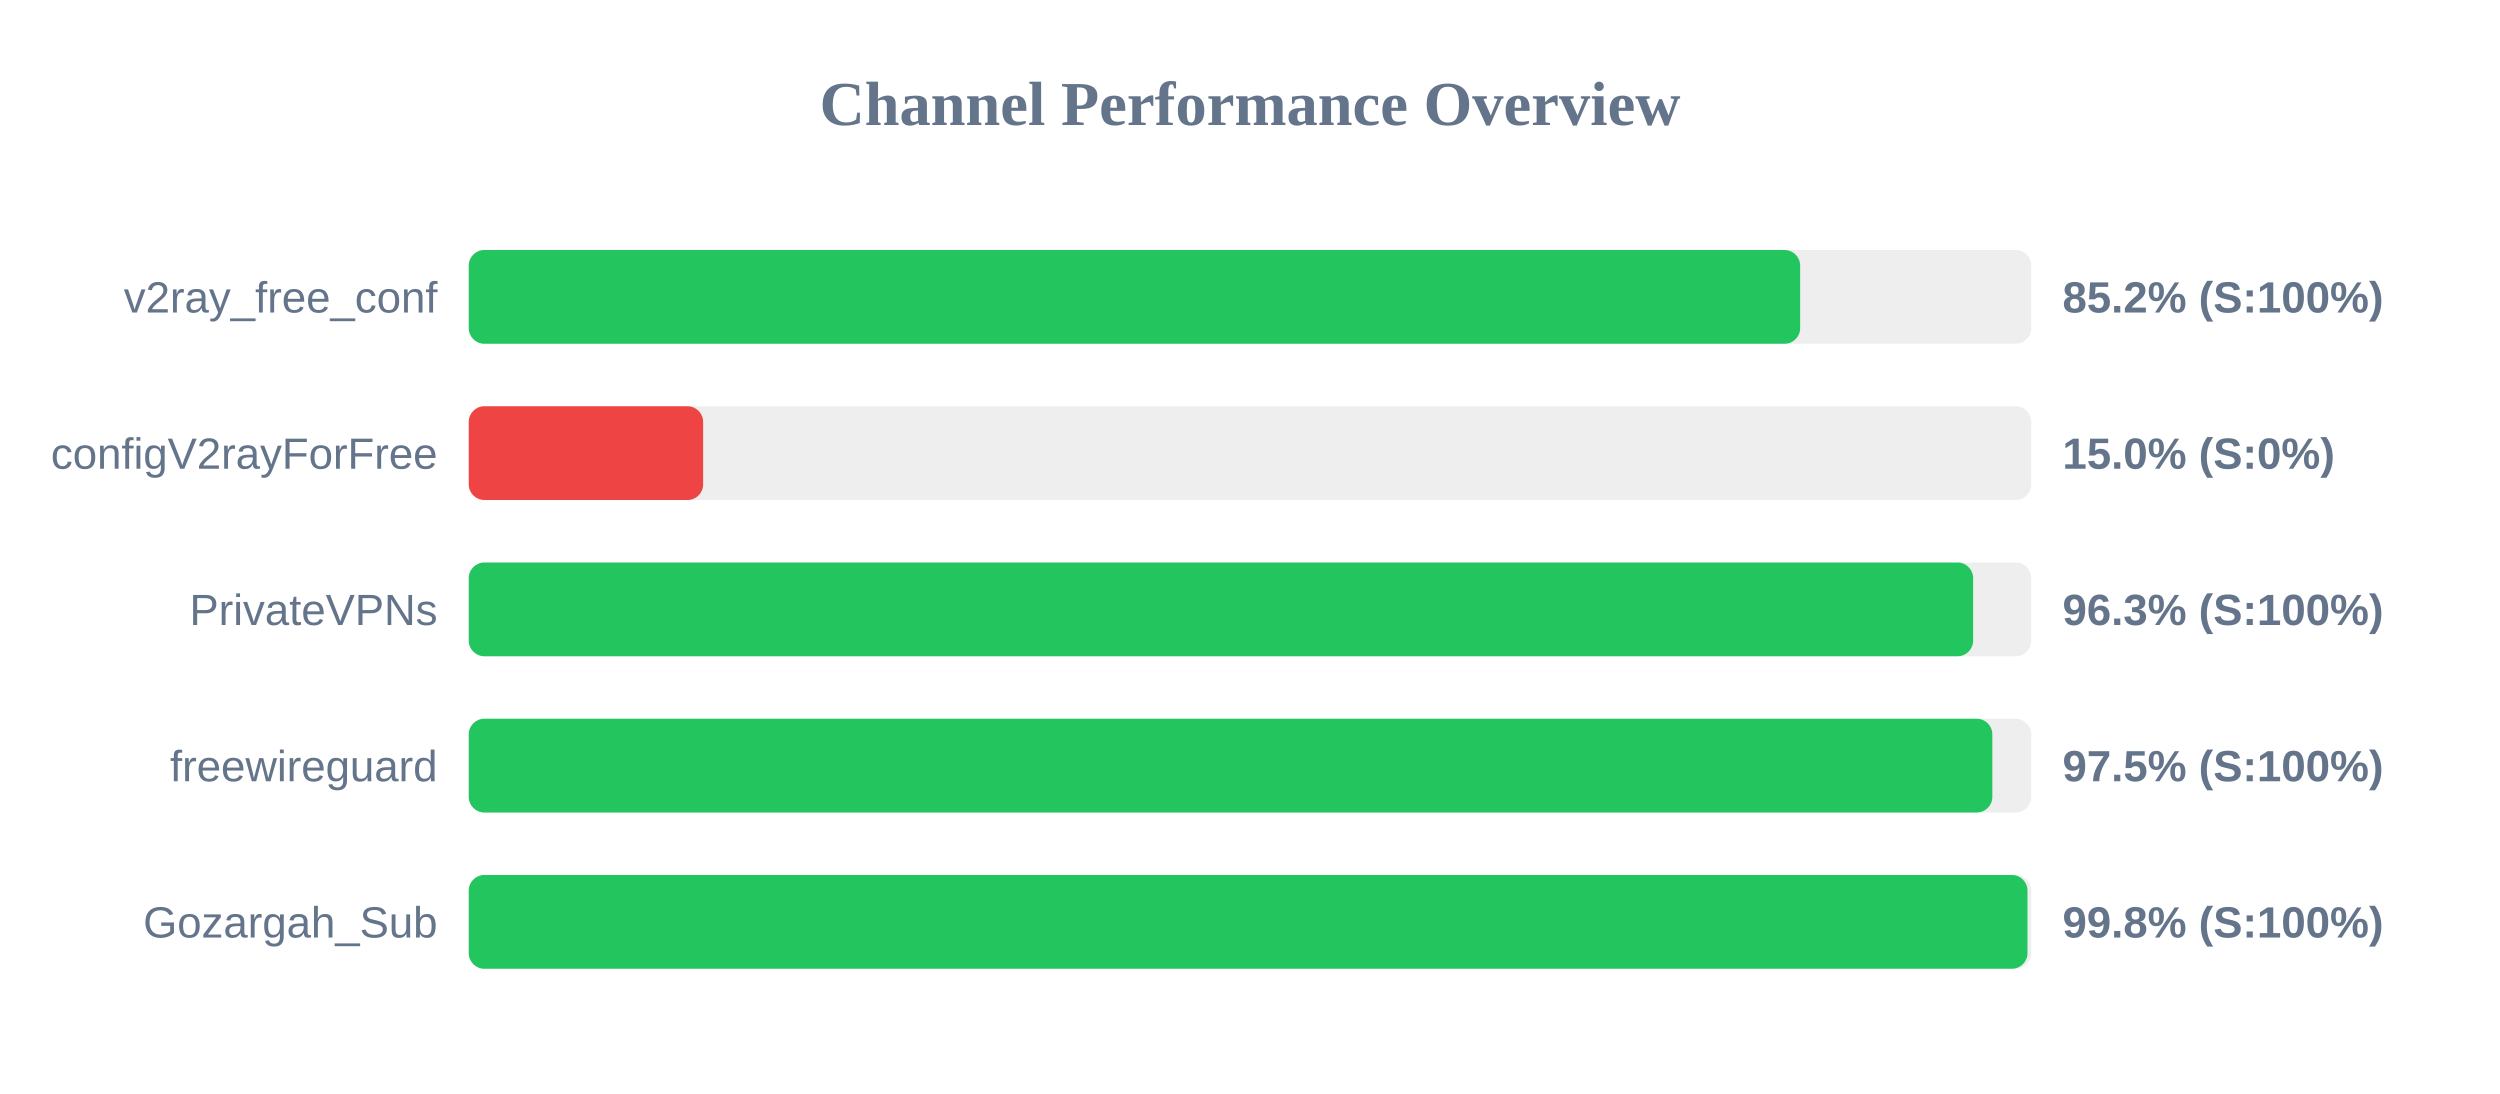
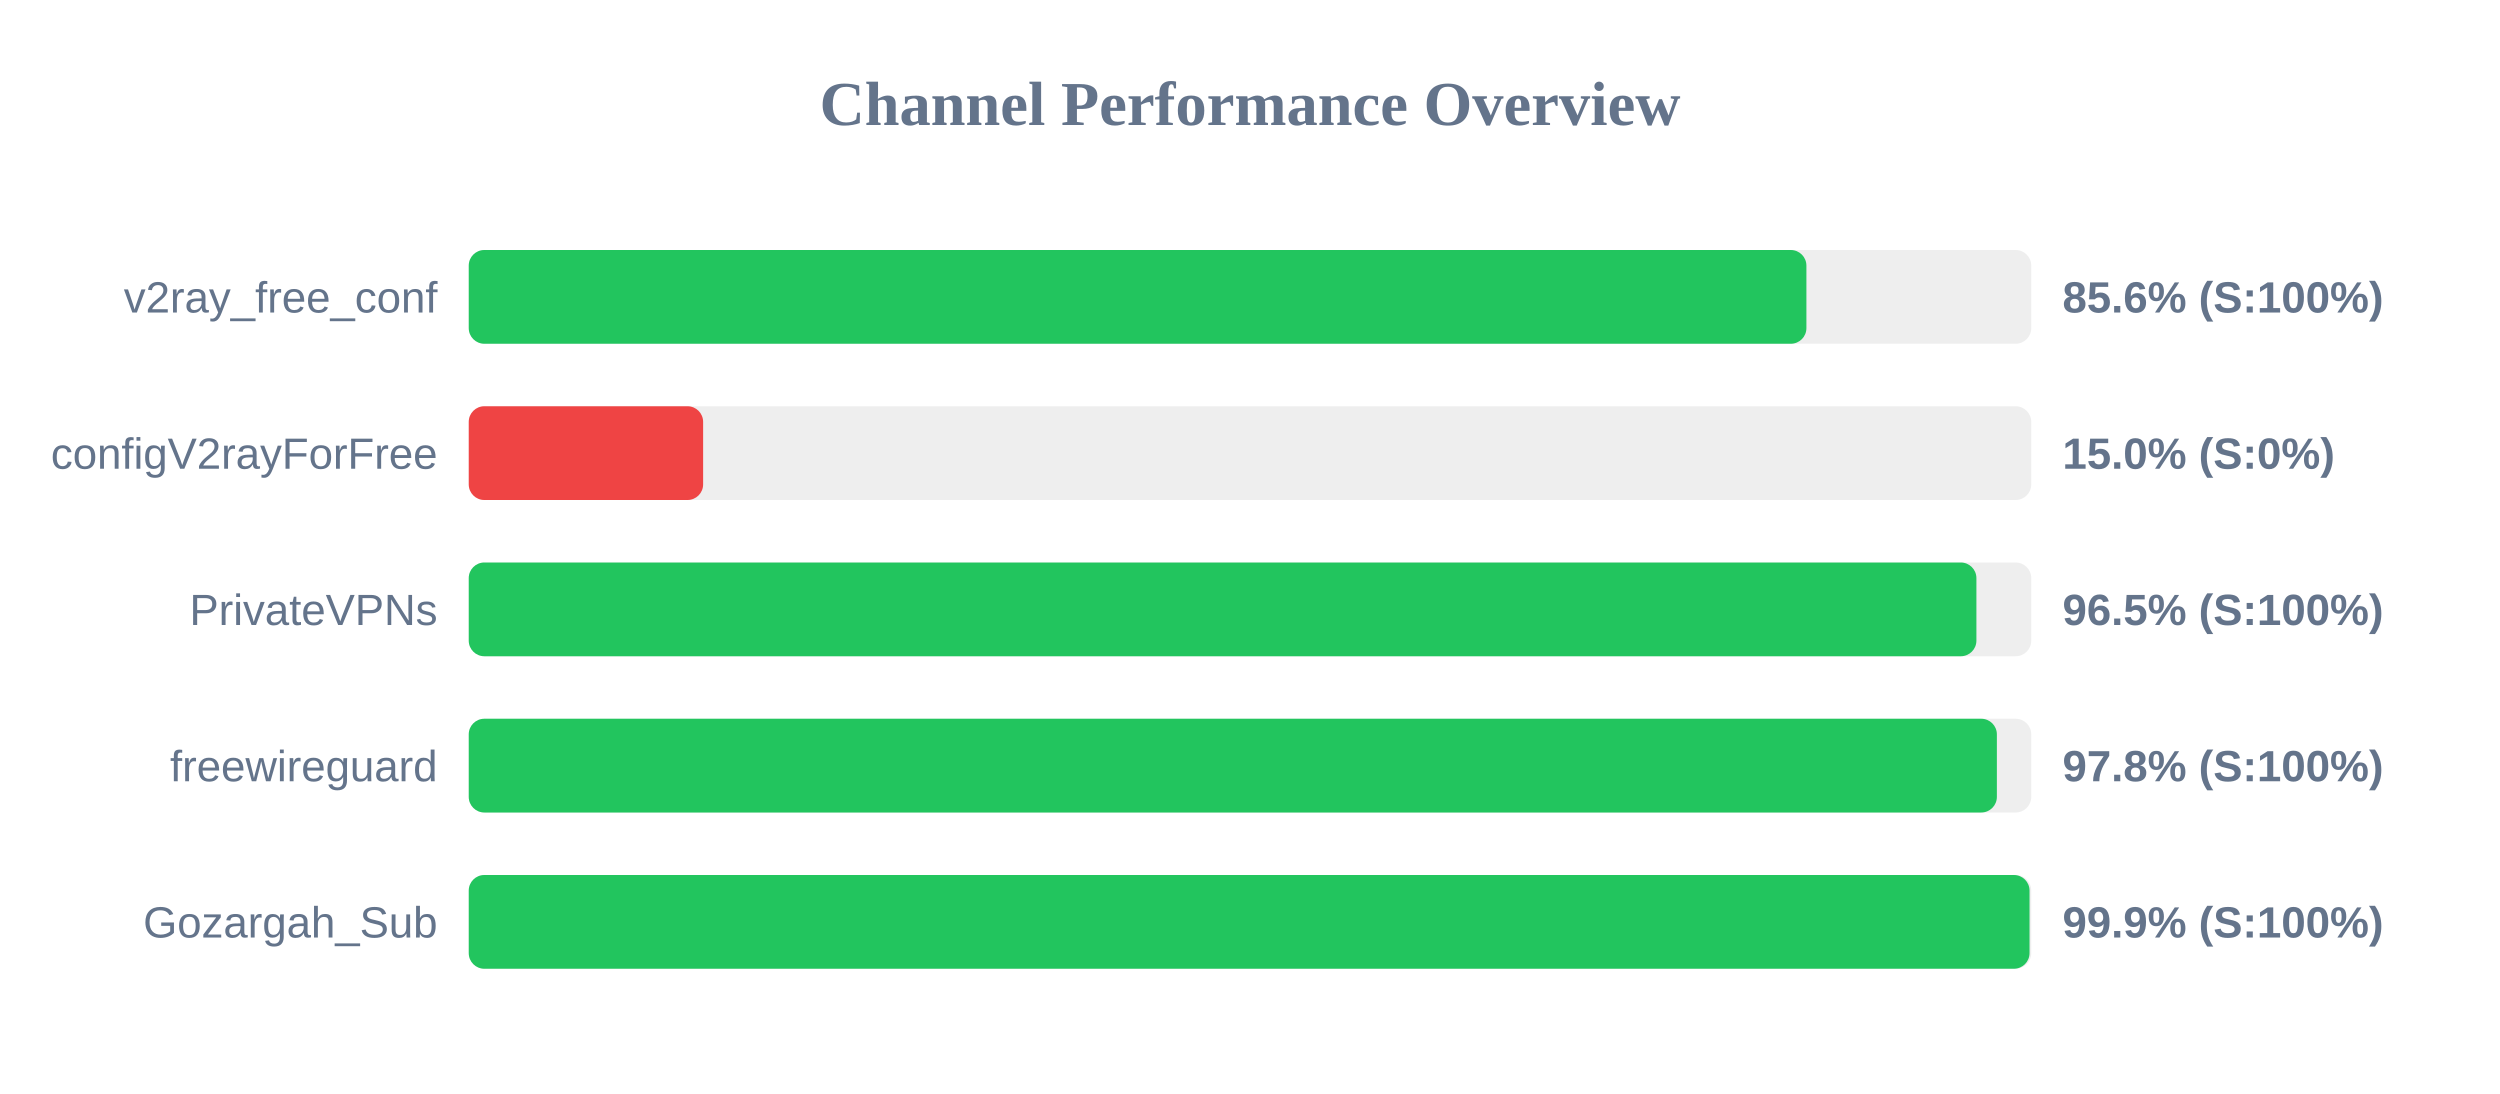
<svg xmlns="http://www.w3.org/2000/svg" width="800" height="350" version="1.1">
  <style>
        .row { font: 14px Arial; fill: #64748b; }
        .score { font: bold 14px Arial; fill: #64748b; }
    </style>
  <text x="400" y="40" text-anchor="middle" font-size="20px" font-weight="bold" fill="#64748b">Channel Performance Overview</text>
  <rect x="150" y="80" width="500" height="30" fill="#eee" rx="5" />
-   <rect x="150" y="80" width="426.05" height="30" fill="#22c55e" rx="5" />
+   <rect x="150" y="80" width="428.05" height="30" fill="#22c55e" rx="5" />
  <text x="140" y="100" text-anchor="end" class="row">v2ray_free_conf</text>
-   <text x="660" y="100" text-anchor="start" class="score">85.2% (S:100%)</text>
+   <text x="660" y="100" text-anchor="start" class="score">85.6% (S:100%)</text>
  <rect x="150" y="130" width="500" height="30" fill="#eee" rx="5" />
  <rect x="150" y="130" width="75.0" height="30" fill="#ef4444" rx="5" />
  <text x="140" y="150" text-anchor="end" class="row">configV2rayForFree</text>
  <text x="660" y="150" text-anchor="start" class="score">15.0% (S:0%)</text>
  <rect x="150" y="180" width="500" height="30" fill="#eee" rx="5" />
-   <rect x="150" y="180" width="481.4" height="30" fill="#22c55e" rx="5" />
+   <rect x="150" y="180" width="482.45" height="30" fill="#22c55e" rx="5" />
  <text x="140" y="200" text-anchor="end" class="row">PrivateVPNs</text>
-   <text x="660" y="200" text-anchor="start" class="score">96.3% (S:100%)</text>
+   <text x="660" y="200" text-anchor="start" class="score">96.5% (S:100%)</text>
  <rect x="150" y="230" width="500" height="30" fill="#eee" rx="5" />
-   <rect x="150" y="230" width="487.55" height="30" fill="#22c55e" rx="5" />
+   <rect x="150" y="230" width="489.0" height="30" fill="#22c55e" rx="5" />
  <text x="140" y="250" text-anchor="end" class="row">freewireguard</text>
-   <text x="660" y="250" text-anchor="start" class="score">97.5% (S:100%)</text>
+   <text x="660" y="250" text-anchor="start" class="score">97.8% (S:100%)</text>
  <rect x="150" y="280" width="500" height="30" fill="#eee" rx="5" />
-   <rect x="150" y="280" width="498.8" height="30" fill="#22c55e" rx="5" />
+   <rect x="150" y="280" width="499.45" height="30" fill="#22c55e" rx="5" />
  <text x="140" y="300" text-anchor="end" class="row">Gozargah_Sub</text>
-   <text x="660" y="300" text-anchor="start" class="score">99.8% (S:100%)</text>
+   <text x="660" y="300" text-anchor="start" class="score">99.9% (S:100%)</text>
</svg>
